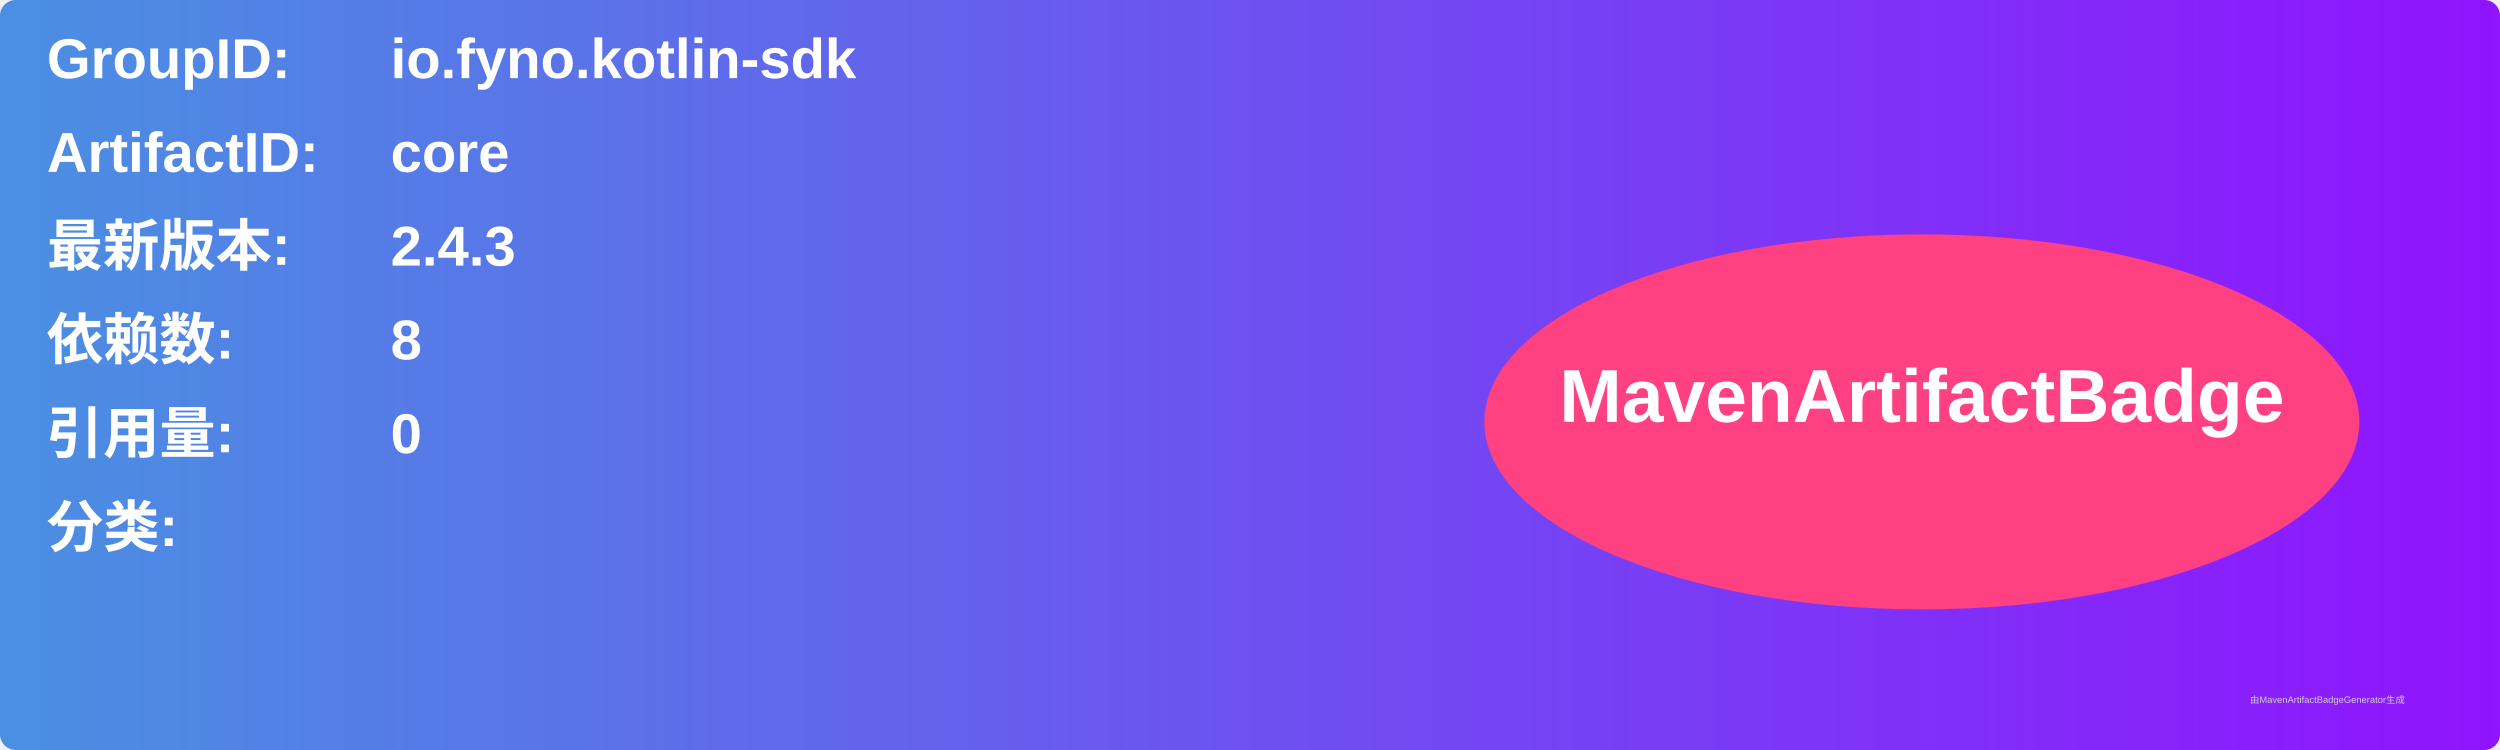
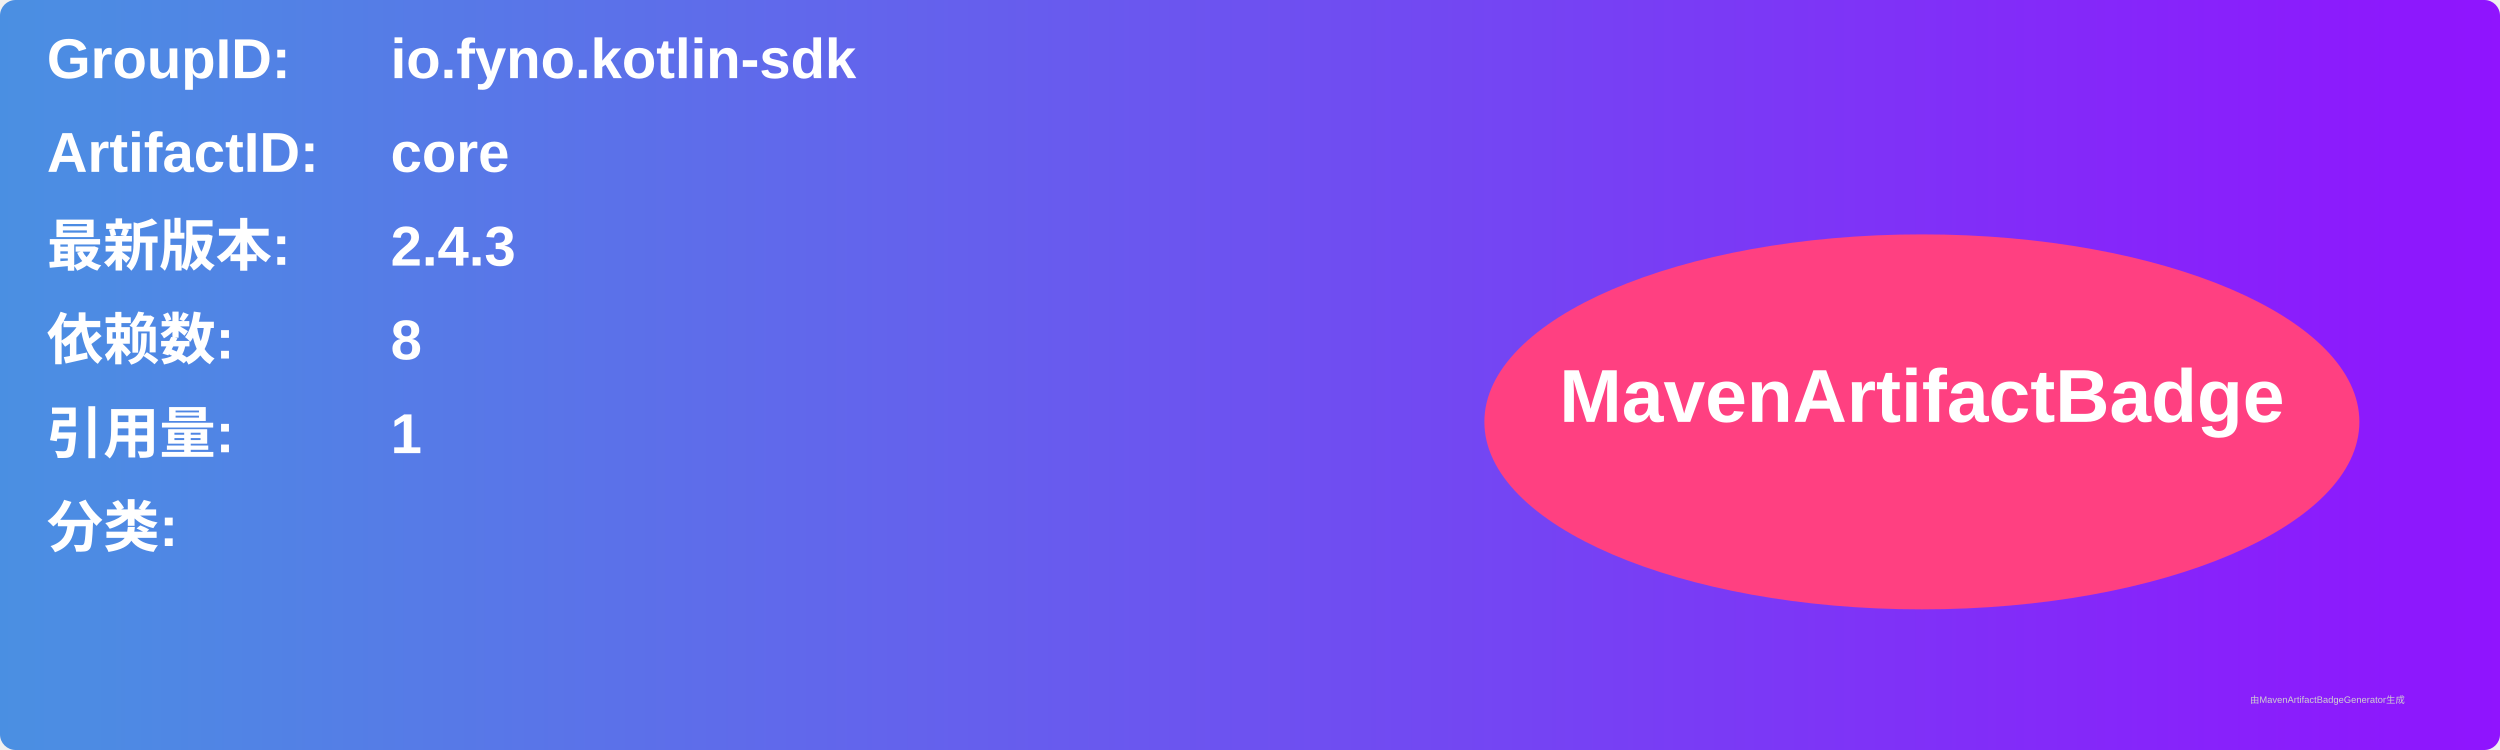
<svg xmlns="http://www.w3.org/2000/svg" width="800" height="240" viewBox="0 0 800 240">
  <linearGradient id="grad" x1="0%" y1="0%" x2="100%" y2="0%">
    <stop offset="0%" stop-color="#4a90e2" />
    <stop offset="100%" stop-color="#9013fe" />
  </linearGradient>
  <rect width="100%" height="100%" rx="5" ry="5" fill="url(#grad)" />
  <g transform="translate(15, 15)">
    <text x="0" y="10" font-family="Arial" font-size="18" fill="white" font-weight="bold" width="260">GroupID:</text>
    <text x="110" y="10" font-family="Arial" font-size="18" fill="white" font-weight="bold" width="460">io.fyno.kotlin-sdk</text>
    <text x="0" y="40" font-family="Arial" font-size="18" fill="white" font-weight="bold" width="260">ArtifactID:</text>
    <text x="110" y="40" font-family="Arial" font-size="18" fill="white" font-weight="bold" width="460">core</text>
    <text x="0" y="70" font-family="Arial" font-size="18" fill="white" font-weight="bold">最新版本:</text>
    <text x="110" y="70" font-family="Arial" font-size="18" fill="white" font-weight="bold">
      <tspan font-weight="bold">2.4.3</tspan>
    </text>
    <text x="0" y="100" font-family="Arial" font-size="18" fill="white" font-weight="bold">依赖数: </text>
    <text x="110" y="100" font-family="Arial" font-size="18" fill="white">
      <tspan font-weight="bold">8</tspan>
    </text>
    <text x="0" y="130" font-family="Arial" font-size="18" fill="white" font-weight="bold">引用量: </text>
    <text x="110" y="130" font-family="Arial" font-size="18" fill="white">
-       <tspan font-weight="bold">0</tspan>
+       <tspan font-weight="bold">1</tspan>
    </text>
    <text x="0" y="160" font-family="Arial" font-size="18" fill="white" font-weight="bold">分类:</text>
    <text x="10" y="190" font-family="Arial" font-size="10" fill="white">
      <tspan font-weight="bold" />
    </text>
    <ellipse cx="600" cy="120" rx="140" ry="60" fill="#ff4081" />
    <text x="600" y="120" text-anchor="middle" font-family="Arial" font-size="24" fill="white" font-weight="bold">MavenArtifactBadge</text>
  </g>
  <text x="720" y="225" font-family="Arial" font-size="3" fill="#d0d0d0">由MavenArtifactBadgeGenerator生成</text>
</svg>
